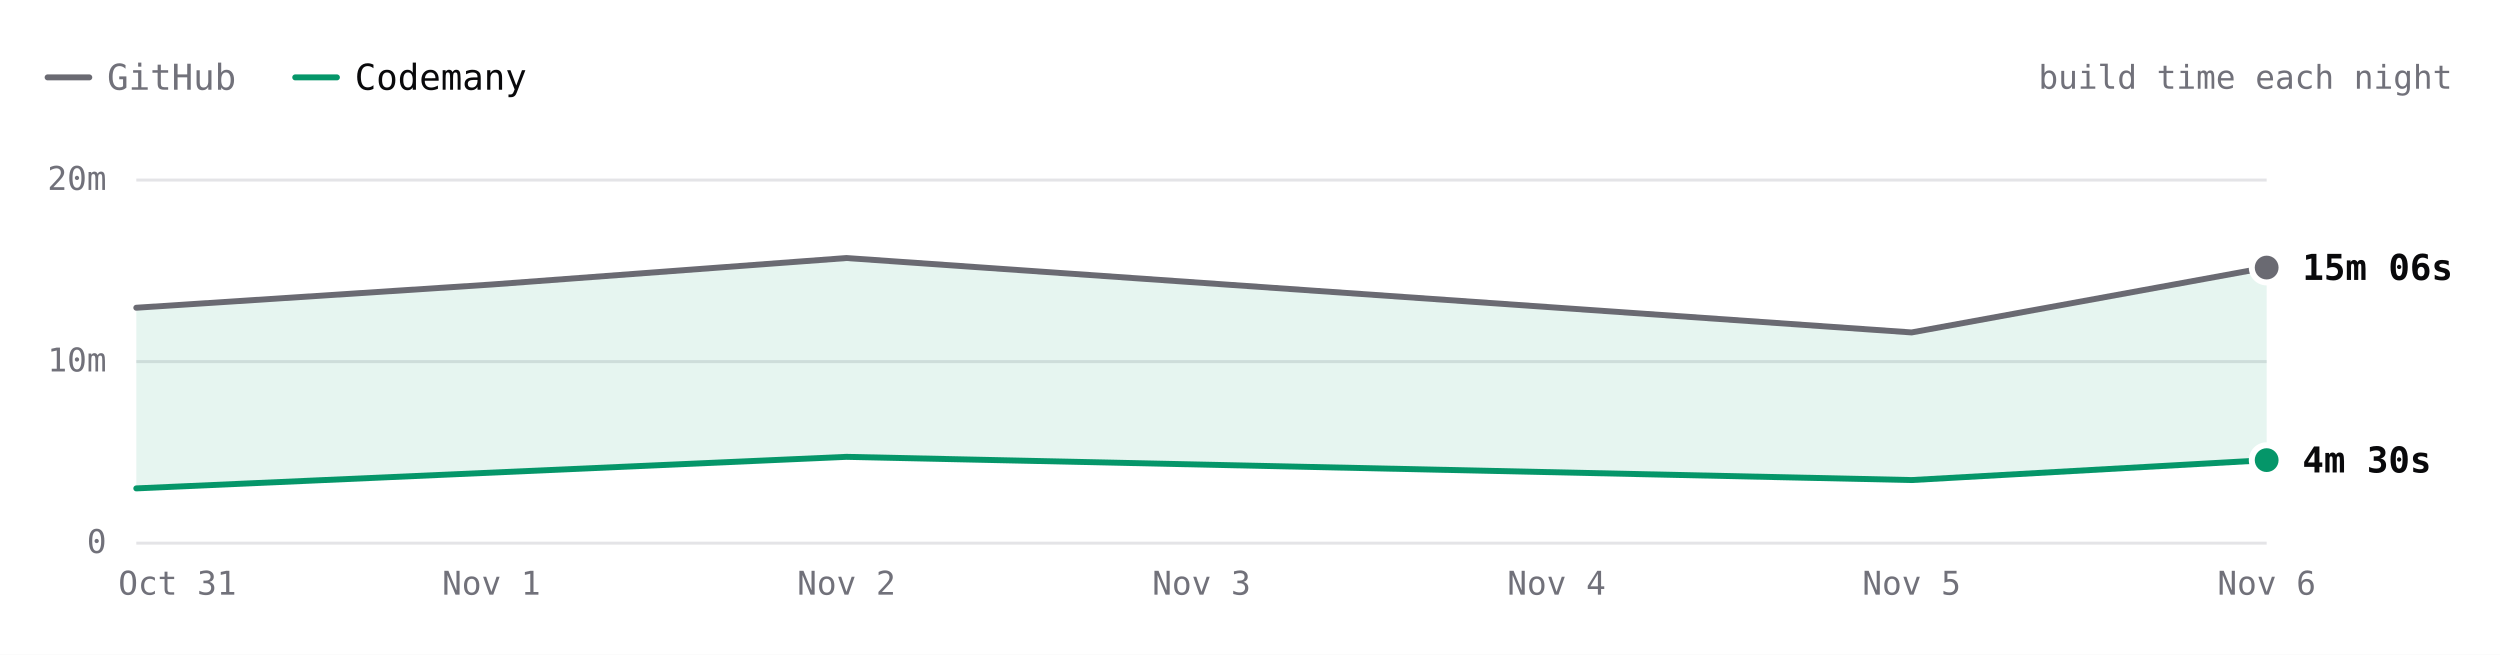
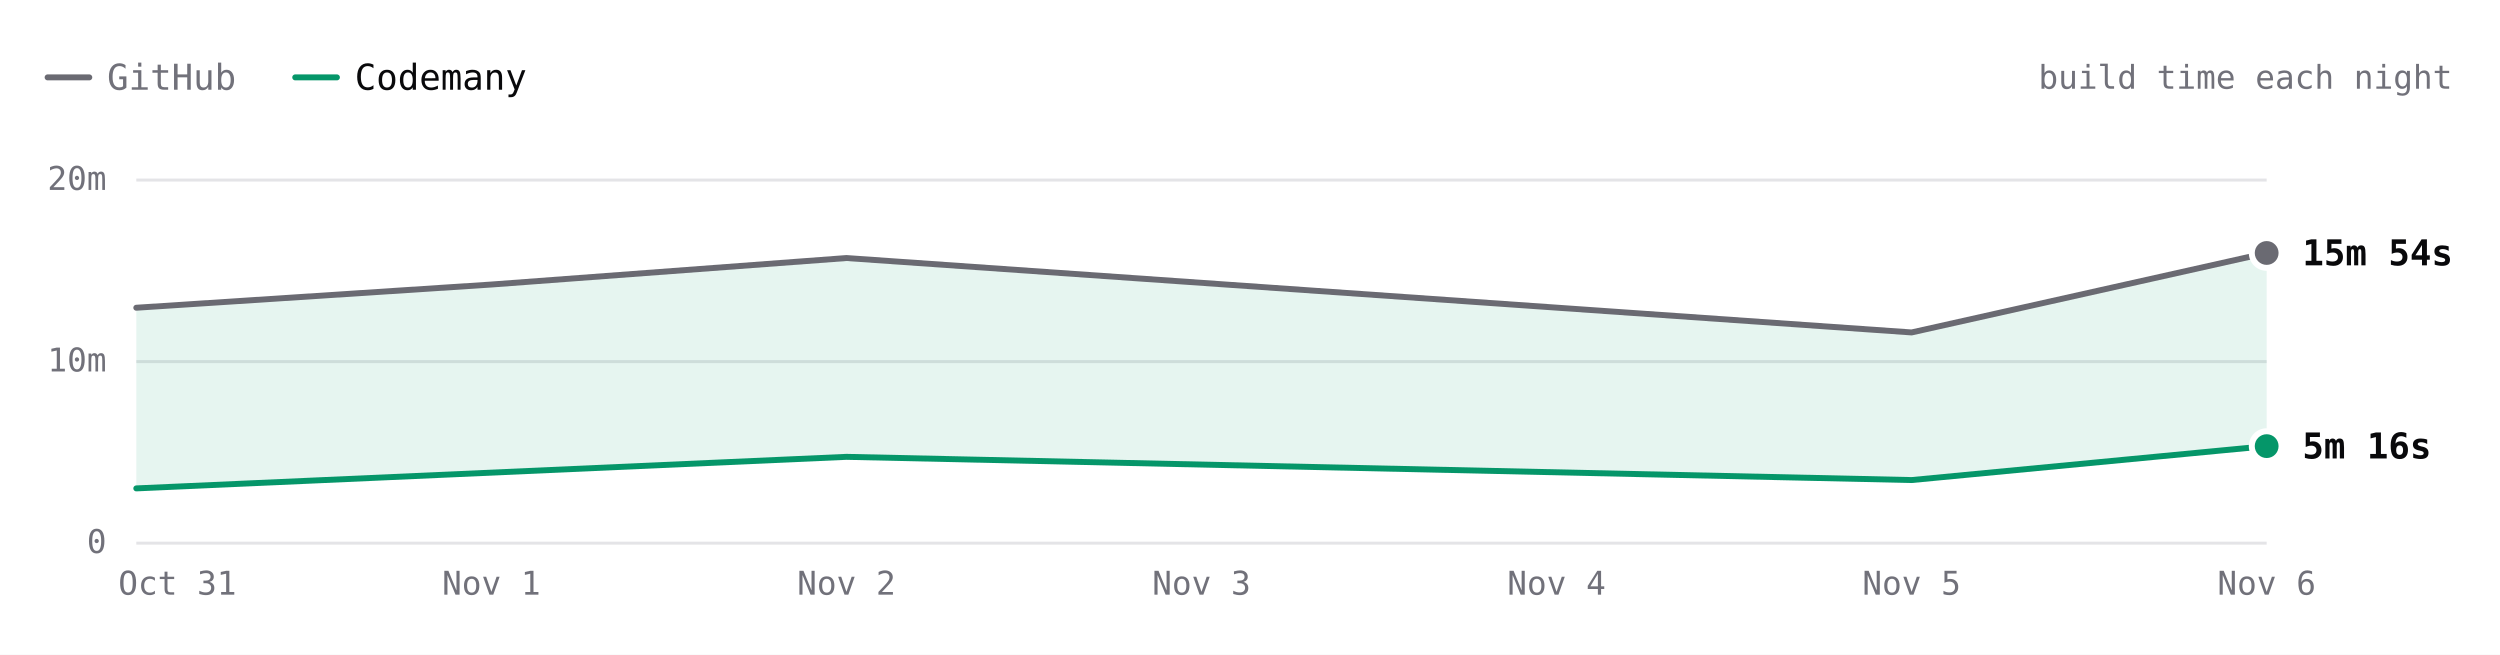
- <svg xmlns="http://www.w3.org/2000/svg" viewBox="0 0 840 220" width="840" height="220" role="img" aria-label="SwiftLint build time each night over 5 nights. Latest: GitHub 15m 06s, Codemany 4m 30s. Overall: 3.1× faster." font-family="'JetBrains Mono', ui-monospace, SFMono-Regular, Menlo, monospace" style="max-width:100%;height:auto;font-variant-numeric:tabular-nums">
+ <svg xmlns="http://www.w3.org/2000/svg" viewBox="0 0 840 220" width="840" height="220" role="img" aria-label="SwiftLint build time each night over 5 nights. Latest: GitHub 15m 54s, Codemany 5m 16s. Overall: 3.1× faster." font-family="'JetBrains Mono', ui-monospace, SFMono-Regular, Menlo, monospace" style="max-width:100%;height:auto;font-variant-numeric:tabular-nums">
  <rect width="840" height="220" fill="#ffffff" />
  <path d="M16 26h14" stroke="#6a6a72" stroke-width="2" stroke-linecap="round" />
  <text x="36" y="26" font-size="12" fill="#71717a" dominant-baseline="central">GitHub</text>
  <path d="M99.2 26h14" stroke="#059669" stroke-width="2" stroke-linecap="round" />
  <text x="119.2" y="26" font-size="12" fill="#09090b" dominant-baseline="central">Codemany</text>
  <text x="824" y="26" font-size="11" fill="#71717a" text-anchor="end" dominant-baseline="central">build time each night</text>
  <path d="M45.8 182.5L761.6 182.5" stroke="#e4e4e7" stroke-width="1" fill="none" />
  <text x="35.8" y="182" font-size="11" fill="#71717a" text-anchor="end" dominant-baseline="central">0</text>
  <path d="M45.8 121.5L761.6 121.5" stroke="#e4e4e7" stroke-width="1" fill="none" />
  <text x="35.8" y="121" font-size="11" fill="#71717a" text-anchor="end" dominant-baseline="central">10m</text>
  <path d="M45.8 60.5L761.6 60.5" stroke="#e4e4e7" stroke-width="1" fill="none" />
  <text x="35.8" y="60" font-size="11" fill="#71717a" text-anchor="end" dominant-baseline="central">20m</text>
  <text x="761.6" y="196" font-size="11" fill="#71717a" text-anchor="middle" dominant-baseline="central">Nov 6</text>
  <text x="642.3" y="196" font-size="11" fill="#71717a" text-anchor="middle" dominant-baseline="central">Nov 5</text>
  <text x="523" y="196" font-size="11" fill="#71717a" text-anchor="middle" dominant-baseline="central">Nov 4</text>
  <text x="403.7" y="196" font-size="11" fill="#71717a" text-anchor="middle" dominant-baseline="central">Nov 3</text>
  <text x="284.4" y="196" font-size="11" fill="#71717a" text-anchor="middle" dominant-baseline="central">Nov 2</text>
  <text x="165.1" y="196" font-size="11" fill="#71717a" text-anchor="middle" dominant-baseline="central">Nov 1</text>
  <text x="59.6" y="196" font-size="11" fill="#71717a" text-anchor="middle" dominant-baseline="central">Oct 31</text>
-   <path d="M45.8 103.4L165.1 95.6L284.4 86.7L642.3 111.7L761.6 89.9L761.6 154.6L642.3 161.3L284.4 153.5L45.8 164.1Z" fill="rgba(5,150,105,0.10)" />
-   <path d="M45.8 103.4L165.1 95.6L284.4 86.7L642.3 111.7L761.6 89.9" fill="none" stroke="#6a6a72" stroke-width="2" stroke-linecap="round" stroke-linejoin="round" />
-   <path d="M45.8 164.1L284.4 153.5L642.3 161.3L761.6 154.6" fill="none" stroke="#059669" stroke-width="2" stroke-linecap="round" stroke-linejoin="round" />
-   <circle cx="761.6" cy="89.9" r="6" fill="#ffffff" />
-   <circle cx="761.6" cy="89.9" r="4" fill="#6a6a72" />
-   <text x="773.6" y="89.9" font-size="12" fill="#09090b" font-weight="600" dominant-baseline="central">15m 06s</text>
-   <circle cx="761.6" cy="154.6" r="6" fill="#ffffff" />
-   <circle cx="761.6" cy="154.6" r="4" fill="#059669" />
-   <text x="773.6" y="154.6" font-size="12" fill="#09090b" font-weight="600" dominant-baseline="central">4m 30s</text>
+   <path d="M45.8 103.4L284.4 86.7L642.3 111.7L761.6 85L761.6 149.9L642.3 161.3L284.4 153.5L45.8 164.1Z" fill="rgba(5,150,105,0.10)" />
+   <path d="M45.8 103.4L165.1 95.6L284.4 86.7L642.3 111.7L761.6 85" fill="none" stroke="#6a6a72" stroke-width="2" stroke-linecap="round" stroke-linejoin="round" />
+   <path d="M45.8 164.1L284.4 153.5L642.3 161.3L761.6 149.9" fill="none" stroke="#059669" stroke-width="2" stroke-linecap="round" stroke-linejoin="round" />
+   <circle cx="761.6" cy="85" r="6" fill="#ffffff" />
+   <circle cx="761.6" cy="85" r="4" fill="#6a6a72" />
+   <text x="773.6" y="85" font-size="12" fill="#09090b" font-weight="600" dominant-baseline="central">15m 54s</text>
+   <circle cx="761.6" cy="149.9" r="6" fill="#ffffff" />
+   <circle cx="761.6" cy="149.9" r="4" fill="#059669" />
+   <text x="773.6" y="149.9" font-size="12" fill="#09090b" font-weight="600" dominant-baseline="central">5m 16s</text>
  <circle class="bench-mark" cx="45.8" cy="103.4" r="12" fill="#ffffff" fill-opacity="0" data-tip="SwiftLint · GitHub · 12m 53s · Oct 31" data-href="https://github.com/codemanyhq/bench/actions/runs/41147860813/job/124377144319" style="cursor:pointer" />
  <circle class="bench-mark" cx="45.8" cy="164.1" r="12" fill="#ffffff" fill-opacity="0" data-tip="SwiftLint · Codemany · 2m 56s · Oct 31" data-href="https://github.com/codemanyhq/bench/actions/runs/41147860813/job/124377144121" style="cursor:pointer" />
  <circle class="bench-mark" cx="165.1" cy="95.6" r="12" fill="#ffffff" fill-opacity="0" data-tip="SwiftLint · GitHub · 14m 10s · Nov 1" data-href="https://github.com/codemanyhq/bench/actions/runs/41189686531/job/124809425564" style="cursor:pointer" />
  <circle class="bench-mark" cx="284.4" cy="86.7" r="12" fill="#ffffff" fill-opacity="0" data-tip="SwiftLint · GitHub · 15m 37s · Nov 2" data-href="https://github.com/codemanyhq/bench/actions/runs/41523326203/job/125544883787" style="cursor:pointer" />
  <circle class="bench-mark" cx="284.4" cy="153.5" r="12" fill="#ffffff" fill-opacity="0" data-tip="SwiftLint · Codemany · 4m 40s · Nov 2" data-href="https://github.com/codemanyhq/bench/actions/runs/41523326203/job/125544883213" style="cursor:pointer" />
  <circle class="bench-mark" cx="642.3" cy="111.7" r="12" fill="#ffffff" fill-opacity="0" data-tip="SwiftLint · GitHub · 11m 31s · Nov 5" data-href="https://github.com/codemanyhq/bench/actions/runs/42109643265/job/127554920295" style="cursor:pointer" />
  <circle class="bench-mark" cx="642.3" cy="161.3" r="12" fill="#ffffff" fill-opacity="0" data-tip="SwiftLint · Codemany · 3m 24s · Nov 5" data-href="https://github.com/codemanyhq/bench/actions/runs/42109643265/job/127554926375" style="cursor:pointer" />
-   <circle class="bench-mark" cx="761.6" cy="89.9" r="12" fill="#ffffff" fill-opacity="0" data-tip="SwiftLint · GitHub · 15m 06s · Nov 6" data-href="https://github.com/codemanyhq/bench/actions/runs/42221135215/job/127921589625" style="cursor:pointer" />
-   <circle class="bench-mark" cx="761.6" cy="154.6" r="12" fill="#ffffff" fill-opacity="0" data-tip="SwiftLint · Codemany · 4m 30s · Nov 6" data-href="https://github.com/codemanyhq/bench/actions/runs/42221135215/job/127921589307" style="cursor:pointer" />
+   <circle class="bench-mark" cx="761.6" cy="85" r="12" fill="#ffffff" fill-opacity="0" data-tip="SwiftLint · GitHub · 15m 54s · Nov 6" data-href="https://github.com/codemanyhq/bench/actions/runs/42221135215/job/127921589625" style="cursor:pointer" />
+   <circle class="bench-mark" cx="761.6" cy="149.9" r="12" fill="#ffffff" fill-opacity="0" data-tip="SwiftLint · Codemany · 5m 16s · Nov 6" data-href="https://github.com/codemanyhq/bench/actions/runs/42221135215/job/127921589307" style="cursor:pointer" />
</svg>
